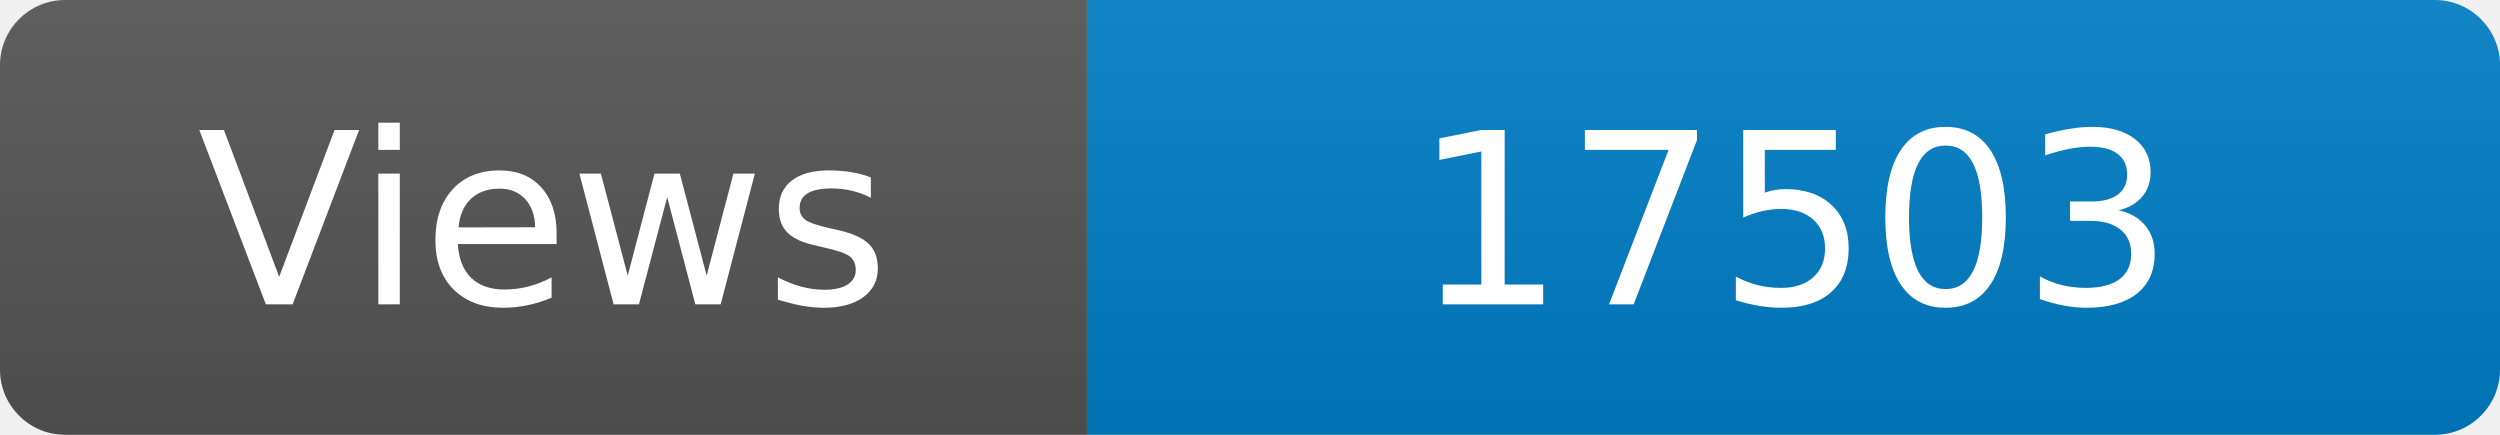
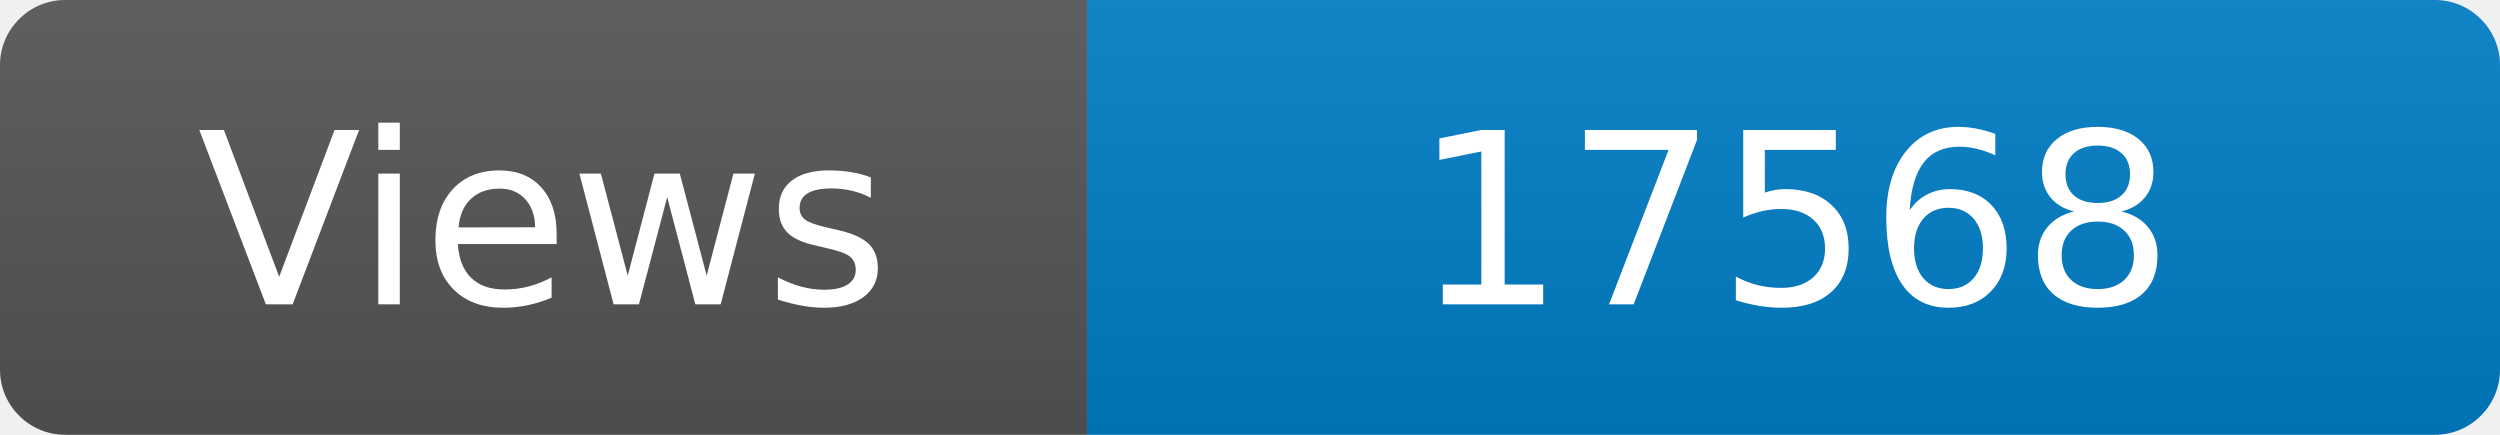
<svg xmlns="http://www.w3.org/2000/svg" width="115" height="20" role="img" aria-label="Maintained?: yes">
  <linearGradient id="s" x2="0" y2="100%">
    <stop offset="0" stop-color="#bbb" stop-opacity=".1" />
    <stop offset="1" stop-opacity=".1" />
  </linearGradient>
  <clipPath id="r">
    <rect width="115" height="20" rx="3" fill="#fff" />
  </clipPath>
  <g clip-path="url(#r)">
    <rect width="50" height="20" fill="#555" />
    <rect x="50" width="160" height="20" fill="#007ec6" />
    <rect width="115" height="20" fill="url(#s)" />
  </g>
  <g fill="#fff" text-anchor="middle" font-family="Verdana,Geneva,DejaVu Sans,sans-serif" font-size="110">
    <text x="250" y="140" transform="scale(.1)" fill="#fff">Views</text>
-     <text x="825" y="140" transform="scale(.1)" fill="#fff">17503</text>
+     <text x="825" y="140" transform="scale(.1)" fill="#fff">17568</text>
  </g>
</svg>
